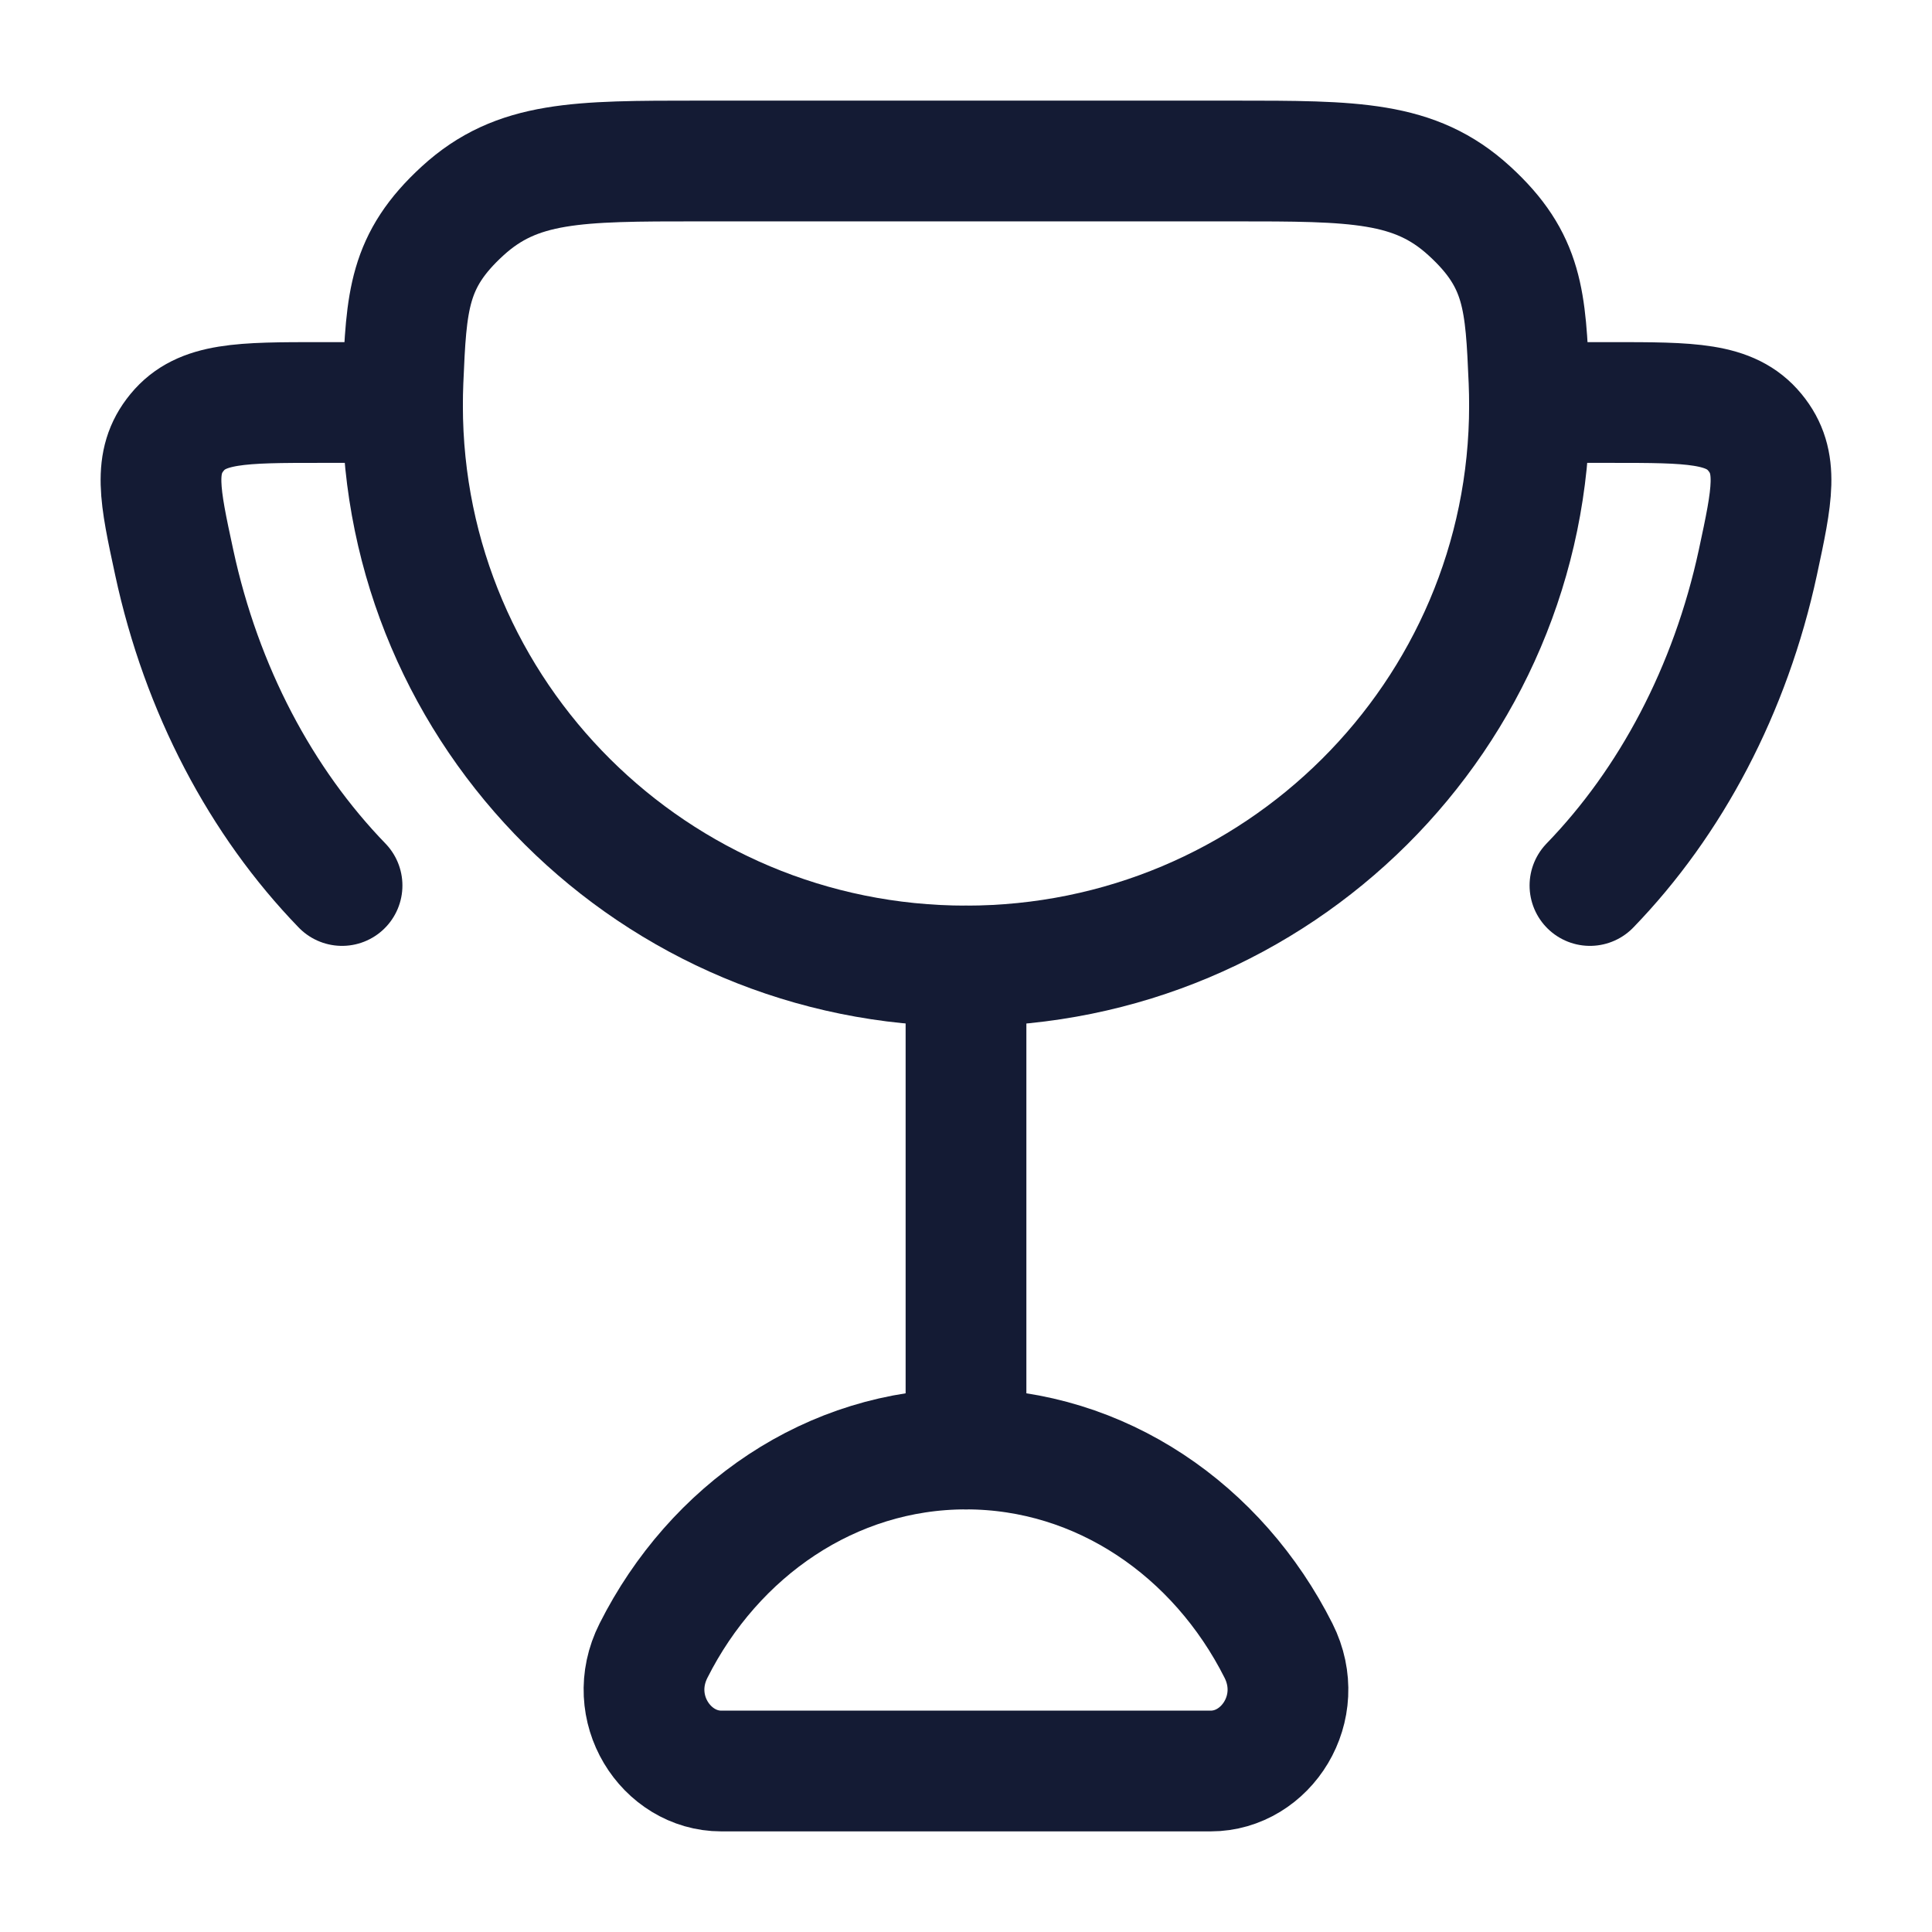
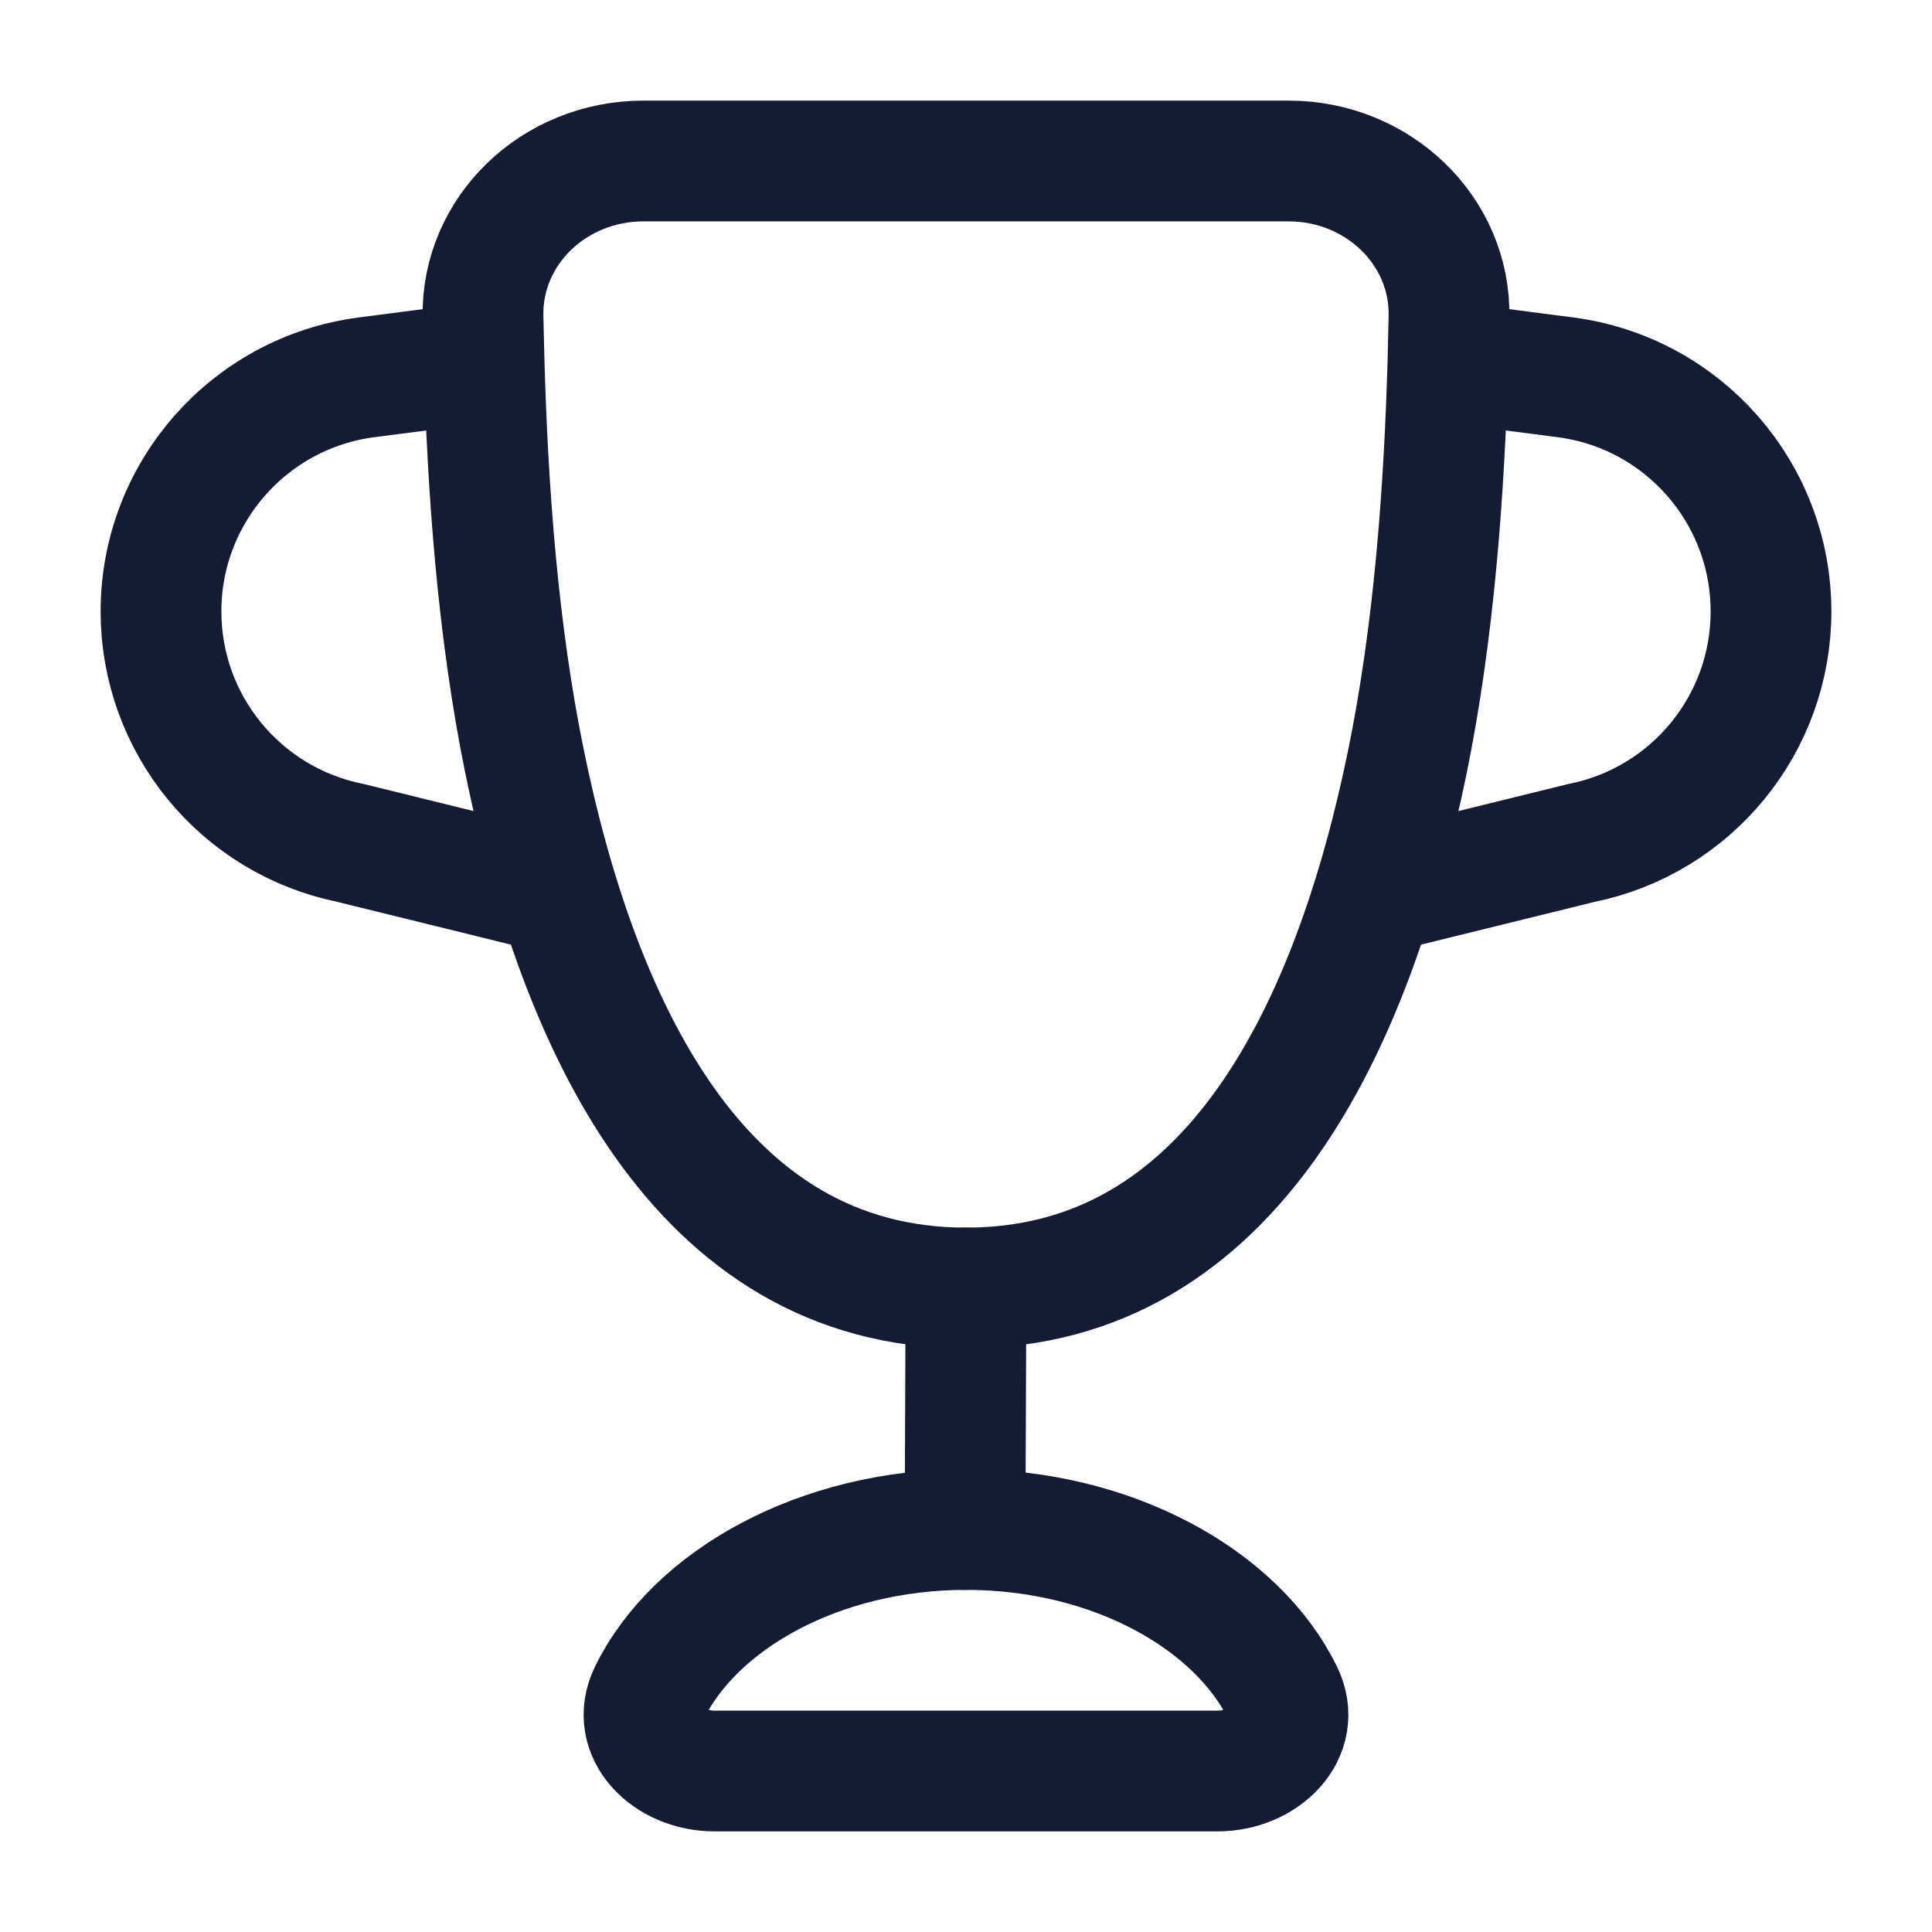
<svg xmlns="http://www.w3.org/2000/svg" width="24" height="24" viewBox="0 0 24 24" fill="none">
-   <path d="M12 12V18" stroke="#141B34" stroke-width="1.5" stroke-linecap="round" />
-   <path d="M12 18C10.326 18 8.87 19.012 8.118 20.505C7.758 21.218 8.274 22 8.959 22H15.041C15.726 22 16.241 21.218 15.882 20.505C15.13 19.012 13.674 18 12 18Z" stroke="#141B34" stroke-width="1.5" stroke-linecap="round" />
-   <path d="M5 5H3.985C2.998 5 2.505 5 2.2 5.371C1.895 5.741 1.985 6.156 2.164 6.986C2.505 8.571 3.245 9.963 4.249 11" stroke="#141B34" stroke-width="1.5" stroke-linecap="round" />
-   <path d="M19 5H20.015C21.002 5 21.495 5 21.8 5.371C22.105 5.741 22.015 6.156 21.837 6.986C21.495 8.571 20.755 9.963 19.751 11" stroke="#141B34" stroke-width="1.5" stroke-linecap="round" />
-   <path d="M12 12C15.866 12 19 8.883 19 5.038C19 4.937 18.998 4.837 18.994 4.737C18.951 3.738 18.93 3.238 18.252 2.619C17.575 2 16.825 2 15.324 2H8.676C7.175 2 6.425 2 5.748 2.619C5.071 3.238 5.049 3.738 5.006 4.737C5.002 4.837 5 4.937 5 5.038C5 8.883 8.134 12 12 12Z" stroke="#141B34" stroke-width="1.5" stroke-linecap="round" />
+   <path d="M15.935 21.033C16.179 21.533 15.699 22 15.124 22H8.876C8.301 22 7.821 21.533 8.065 21.033C8.631 19.872 10.179 19 12 19C13.821 19 15.368 19.872 15.935 21.033Z" stroke="#141B34" stroke-width="1.5" stroke-linecap="round" stroke-linejoin="round" />
+   <path d="M12 16L11.988 19" stroke="#141B34" stroke-width="1.5" stroke-linecap="round" stroke-linejoin="round" />
+   <path d="M17.987 4.491C17.992 4.302 17.996 4.115 18 3.931C18.019 2.865 17.116 2 16.009 2L7.991 2C6.884 2 5.981 2.864 6 3.931C6.004 4.108 6.008 4.289 6.013 4.472C6.057 6.056 6.18 7.826 6.519 9.474C7.18 12.696 8.666 16 12 16C15.334 16 16.819 12.696 17.481 9.474C17.818 7.833 17.942 6.07 17.987 4.491Z" stroke="#141B34" stroke-width="1.5" stroke-linecap="round" stroke-linejoin="round" />
+   <path d="M18 4.5L19.445 4.687C20.906 4.877 22 6.122 22 7.596C22 8.994 21.013 10.197 19.642 10.472L17.5 11" stroke="#141B34" stroke-width="1.5" stroke-linecap="round" stroke-linejoin="round" />
+   <path d="M6 4.5L4.555 4.687C3.094 4.877 2 6.122 2 7.596C2 8.994 2.987 10.197 4.358 10.472L6.5 11" stroke="#141B34" stroke-width="1.5" stroke-linecap="round" stroke-linejoin="round" />
</svg>
